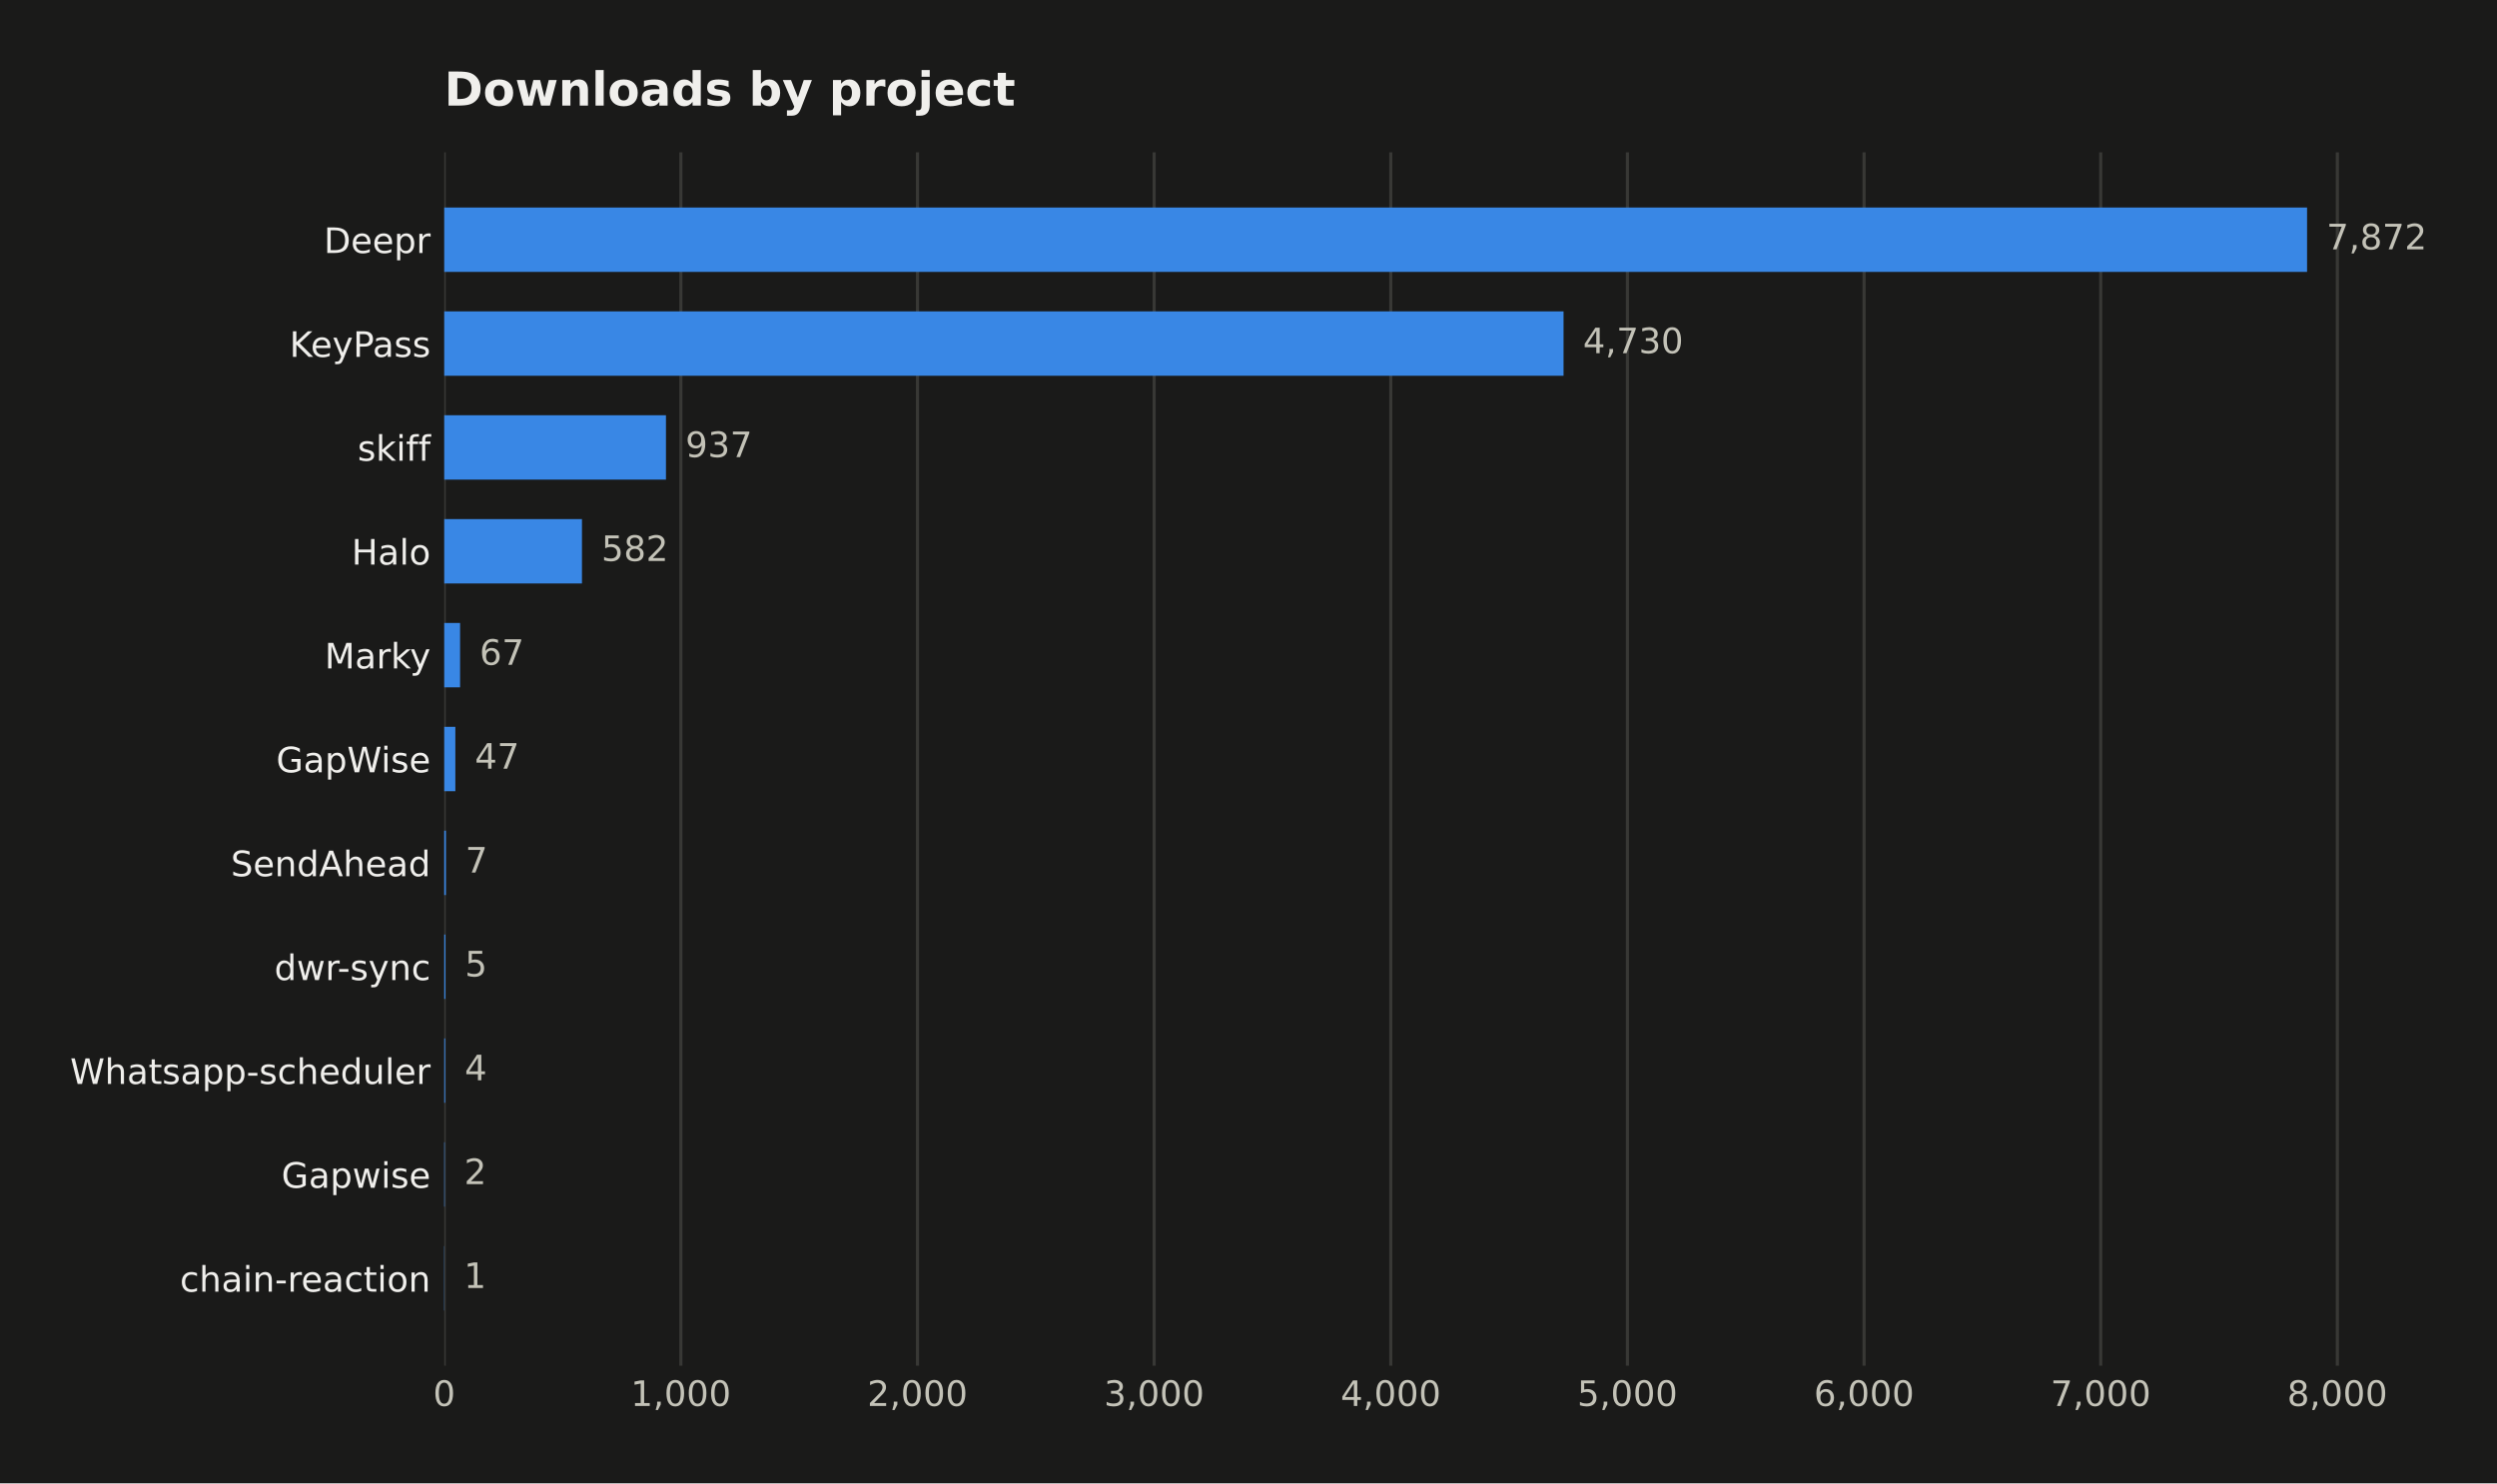
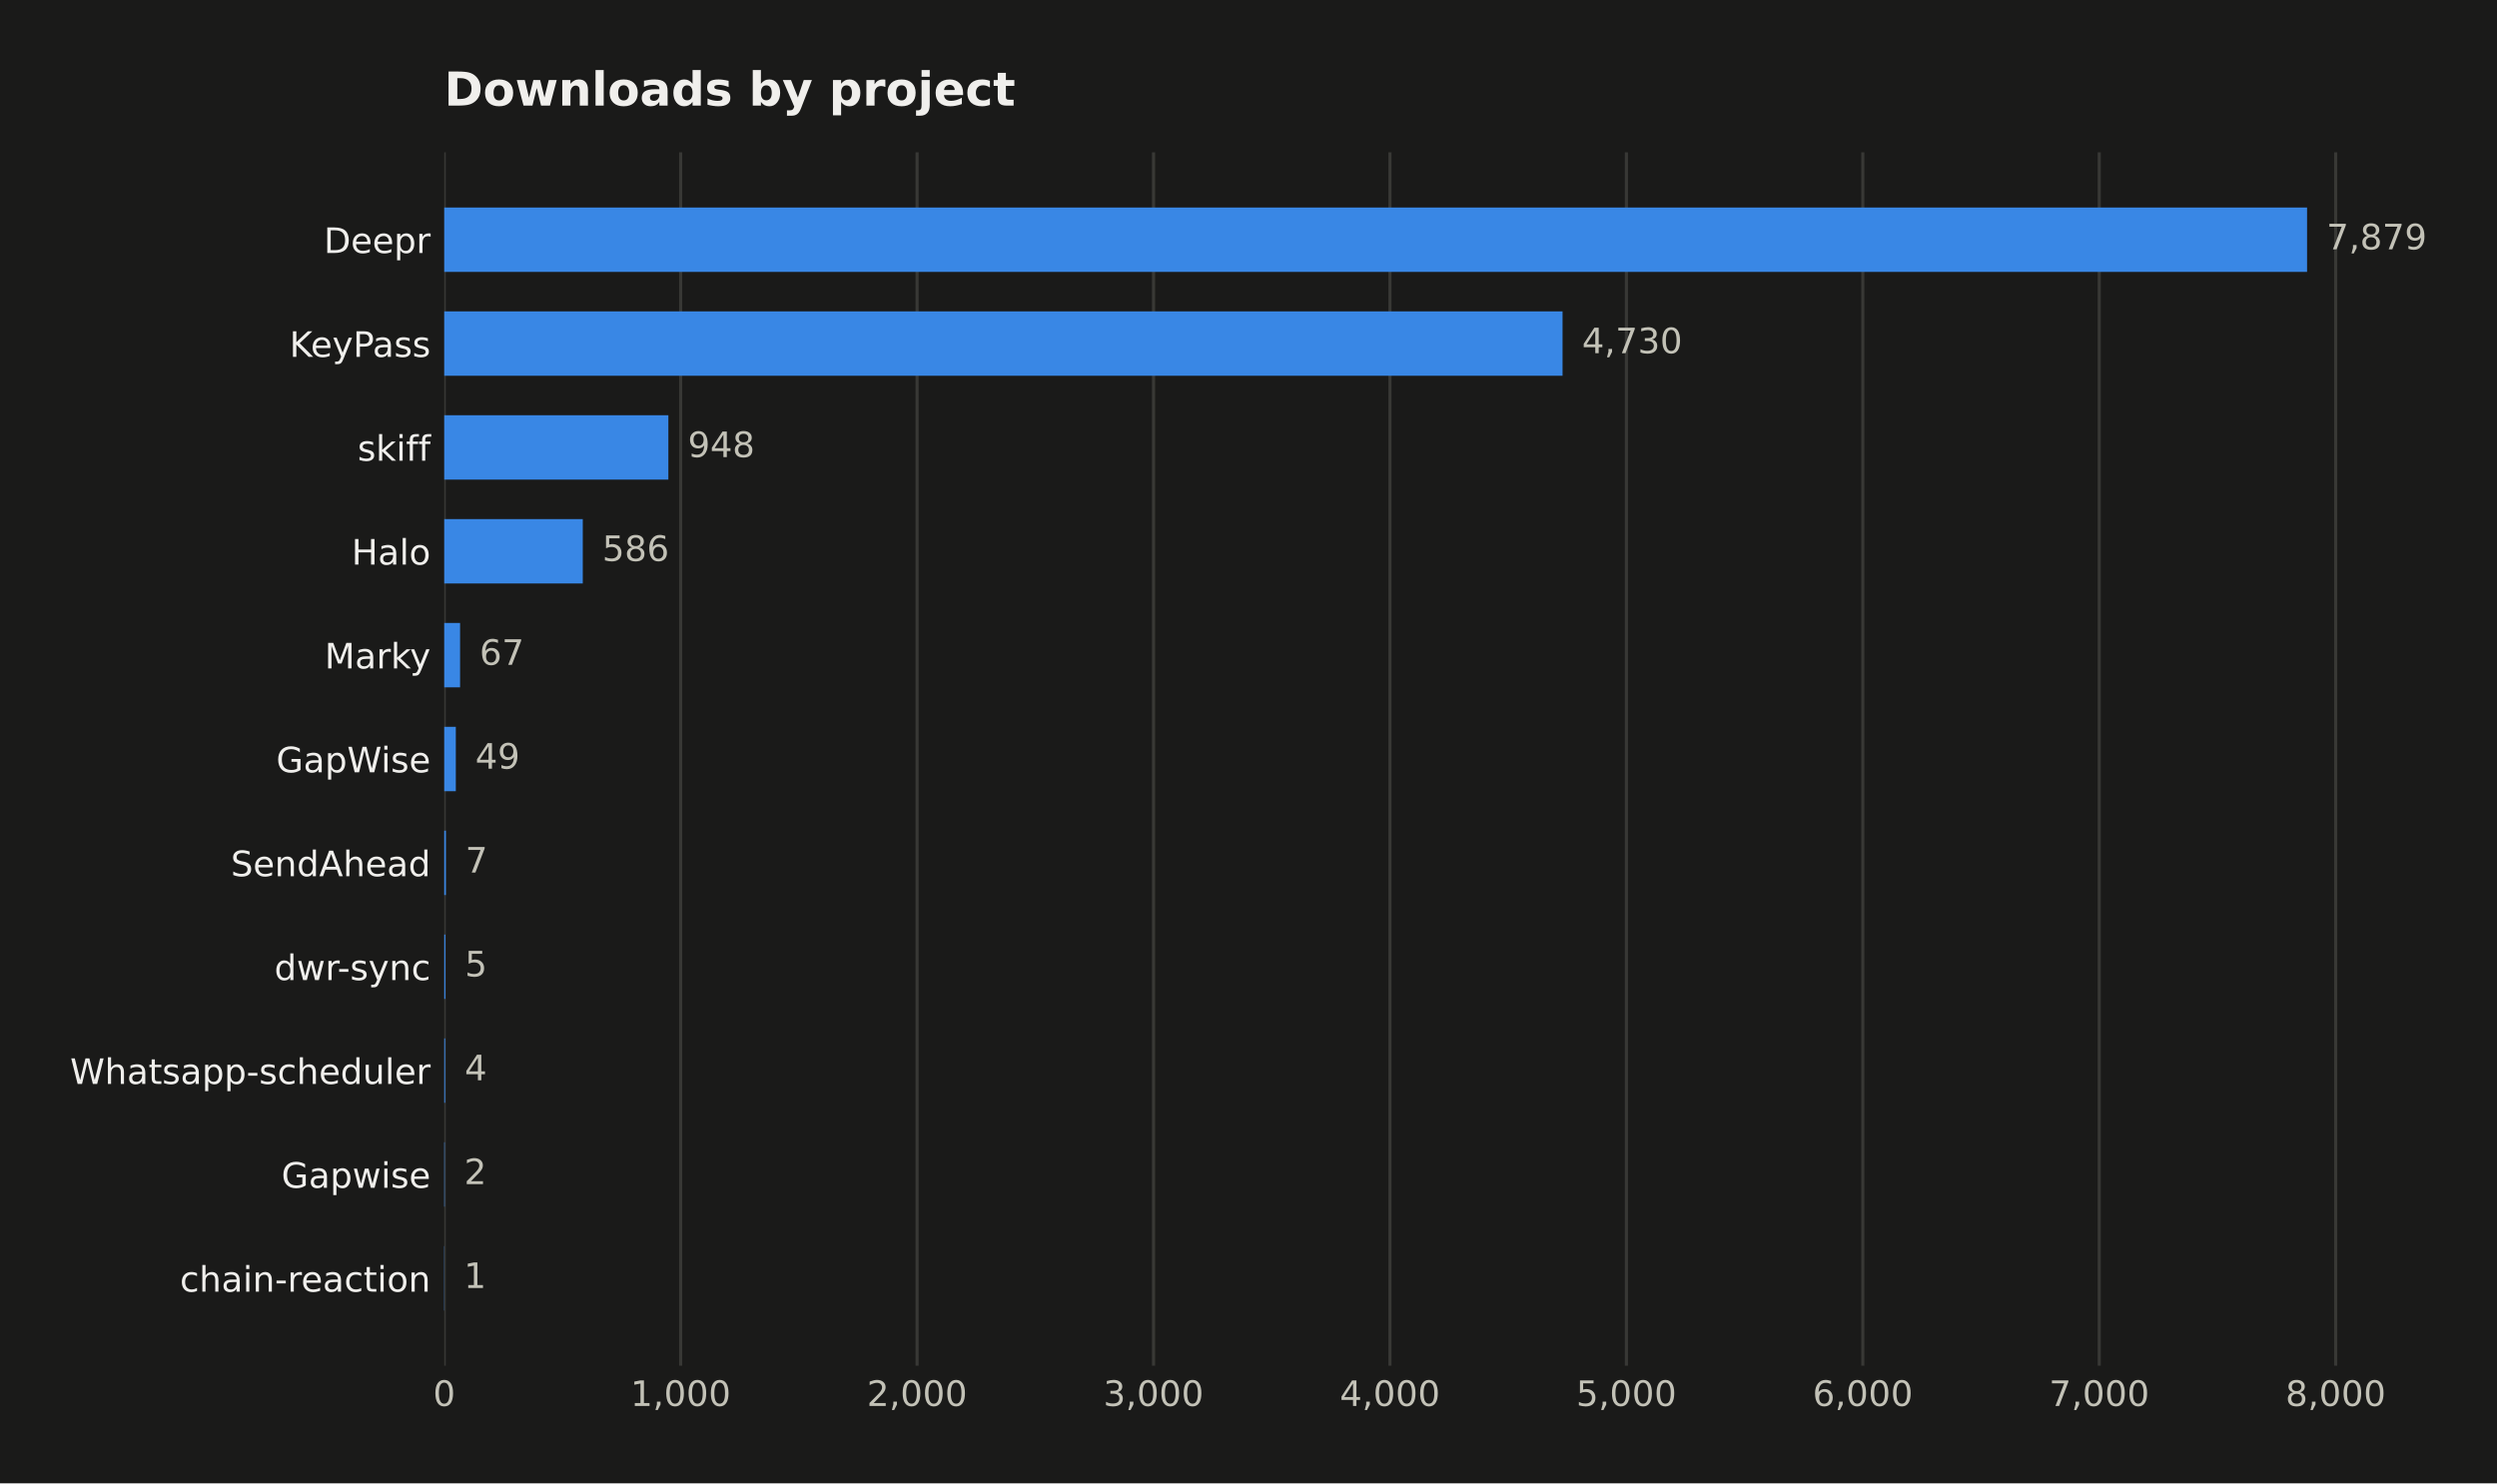
<svg xmlns="http://www.w3.org/2000/svg" width="641.109pt" height="380.901pt" viewBox="0 0 641.109 380.901" version="1.1">
  <defs>
    <style type="text/css">*{stroke-linejoin: round; stroke-linecap: butt}</style>
  </defs>
  <g id="figure_1">
    <g id="patch_1">
      <path d="M 0 380.901  L 641.109 380.901  L 641.109 0  L 0 0  z " style="fill: #1a1a19" />
    </g>
    <g id="axes_1">
      <g id="patch_2">
        <path d="M 114.058 350.691  L 616.258 350.691  L 616.258 39.118  L 114.058 39.118  z " style="fill: #1a1a19" />
      </g>
      <g id="matplotlib.axis_1">
        <g id="xtick_1">
          <g id="line2d_1">
-             <path d="M 114.058 350.691  L 114.058 39.118  " clip-path="url(#p89f9c6638a)" style="fill: none; stroke: #383835; stroke-width: 0.8; stroke-linecap: square" />
+             <path d="M 114.058 350.691  L 114.058 39.118  " clip-path="url(#p52baf5a57e)" style="fill: none; stroke: #383835; stroke-width: 0.8; stroke-linecap: square" />
          </g>
          <g id="line2d_2" />
          <g id="text_1">
            <text style="fill: #c3c2b7; font: 9px 'DejaVu Sans'; text-anchor: middle" x="114.058" y="361.03" transform="rotate(-0 114.058 361.0295)">0</text>
          </g>
        </g>
        <g id="xtick_2">
          <g id="line2d_3">
-             <path d="M 174.816 350.691  L 174.816 39.118  " clip-path="url(#p89f9c6638a)" style="fill: none; stroke: #383835; stroke-width: 0.8; stroke-linecap: square" />
+             <path d="M 174.762 350.691  L 174.762 39.118  " clip-path="url(#p52baf5a57e)" style="fill: none; stroke: #383835; stroke-width: 0.8; stroke-linecap: square" />
          </g>
          <g id="line2d_4" />
          <g id="text_2">
-             <text style="fill: #c3c2b7; font: 9px 'DejaVu Sans'; text-anchor: middle" x="174.816" y="361.03" transform="rotate(-0 174.8158 361.0295)">1,000</text>
+             <text style="fill: #c3c2b7; font: 9px 'DejaVu Sans'; text-anchor: middle" x="174.762" y="361.03" transform="rotate(-0 174.7618 361.0295)">1,000</text>
          </g>
        </g>
        <g id="xtick_3">
          <g id="line2d_5">
-             <path d="M 235.574 350.691  L 235.574 39.118  " clip-path="url(#p89f9c6638a)" style="fill: none; stroke: #383835; stroke-width: 0.8; stroke-linecap: square" />
+             <path d="M 235.466 350.691  L 235.466 39.118  " clip-path="url(#p52baf5a57e)" style="fill: none; stroke: #383835; stroke-width: 0.8; stroke-linecap: square" />
          </g>
          <g id="line2d_6" />
          <g id="text_3">
-             <text style="fill: #c3c2b7; font: 9px 'DejaVu Sans'; text-anchor: middle" x="235.574" y="361.03" transform="rotate(-0 235.5736 361.0295)">2,000</text>
+             <text style="fill: #c3c2b7; font: 9px 'DejaVu Sans'; text-anchor: middle" x="235.466" y="361.03" transform="rotate(-0 235.4657 361.0295)">2,000</text>
          </g>
        </g>
        <g id="xtick_4">
          <g id="line2d_7">
-             <path d="M 296.331 350.691  L 296.331 39.118  " clip-path="url(#p89f9c6638a)" style="fill: none; stroke: #383835; stroke-width: 0.8; stroke-linecap: square" />
+             <path d="M 296.17 350.691  L 296.17 39.118  " clip-path="url(#p52baf5a57e)" style="fill: none; stroke: #383835; stroke-width: 0.8; stroke-linecap: square" />
          </g>
          <g id="line2d_8" />
          <g id="text_4">
-             <text style="fill: #c3c2b7; font: 9px 'DejaVu Sans'; text-anchor: middle" x="296.331" y="361.03" transform="rotate(-0 296.3315 361.0295)">3,000</text>
+             <text style="fill: #c3c2b7; font: 9px 'DejaVu Sans'; text-anchor: middle" x="296.17" y="361.03" transform="rotate(-0 296.1695 361.0295)">3,000</text>
          </g>
        </g>
        <g id="xtick_5">
          <g id="line2d_9">
-             <path d="M 357.089 350.691  L 357.089 39.118  " clip-path="url(#p89f9c6638a)" style="fill: none; stroke: #383835; stroke-width: 0.8; stroke-linecap: square" />
+             <path d="M 356.873 350.691  L 356.873 39.118  " clip-path="url(#p52baf5a57e)" style="fill: none; stroke: #383835; stroke-width: 0.8; stroke-linecap: square" />
          </g>
          <g id="line2d_10" />
          <g id="text_5">
-             <text style="fill: #c3c2b7; font: 9px 'DejaVu Sans'; text-anchor: middle" x="357.089" y="361.03" transform="rotate(-0 357.0893 361.0295)">4,000</text>
+             <text style="fill: #c3c2b7; font: 9px 'DejaVu Sans'; text-anchor: middle" x="356.873" y="361.03" transform="rotate(-0 356.8734 361.0295)">4,000</text>
          </g>
        </g>
        <g id="xtick_6">
          <g id="line2d_11">
-             <path d="M 417.847 350.691  L 417.847 39.118  " clip-path="url(#p89f9c6638a)" style="fill: none; stroke: #383835; stroke-width: 0.8; stroke-linecap: square" />
+             <path d="M 417.577 350.691  L 417.577 39.118  " clip-path="url(#p52baf5a57e)" style="fill: none; stroke: #383835; stroke-width: 0.8; stroke-linecap: square" />
          </g>
          <g id="line2d_12" />
          <g id="text_6">
-             <text style="fill: #c3c2b7; font: 9px 'DejaVu Sans'; text-anchor: middle" x="417.847" y="361.03" transform="rotate(-0 417.8472 361.0295)">5,000</text>
+             <text style="fill: #c3c2b7; font: 9px 'DejaVu Sans'; text-anchor: middle" x="417.577" y="361.03" transform="rotate(-0 417.5773 361.0295)">5,000</text>
          </g>
        </g>
        <g id="xtick_7">
          <g id="line2d_13">
-             <path d="M 478.605 350.691  L 478.605 39.118  " clip-path="url(#p89f9c6638a)" style="fill: none; stroke: #383835; stroke-width: 0.8; stroke-linecap: square" />
+             <path d="M 478.281 350.691  L 478.281 39.118  " clip-path="url(#p52baf5a57e)" style="fill: none; stroke: #383835; stroke-width: 0.8; stroke-linecap: square" />
          </g>
          <g id="line2d_14" />
          <g id="text_7">
-             <text style="fill: #c3c2b7; font: 9px 'DejaVu Sans'; text-anchor: middle" x="478.605" y="361.03" transform="rotate(-0 478.605 361.0295)">6,000</text>
+             <text style="fill: #c3c2b7; font: 9px 'DejaVu Sans'; text-anchor: middle" x="478.281" y="361.03" transform="rotate(-0 478.2811 361.0295)">6,000</text>
          </g>
        </g>
        <g id="xtick_8">
          <g id="line2d_15">
-             <path d="M 539.363 350.691  L 539.363 39.118  " clip-path="url(#p89f9c6638a)" style="fill: none; stroke: #383835; stroke-width: 0.8; stroke-linecap: square" />
+             <path d="M 538.985 350.691  L 538.985 39.118  " clip-path="url(#p52baf5a57e)" style="fill: none; stroke: #383835; stroke-width: 0.8; stroke-linecap: square" />
          </g>
          <g id="line2d_16" />
          <g id="text_8">
-             <text style="fill: #c3c2b7; font: 9px 'DejaVu Sans'; text-anchor: middle" x="539.363" y="361.03" transform="rotate(-0 539.3628 361.0295)">7,000</text>
+             <text style="fill: #c3c2b7; font: 9px 'DejaVu Sans'; text-anchor: middle" x="538.985" y="361.03" transform="rotate(-0 538.985 361.0295)">7,000</text>
          </g>
        </g>
        <g id="xtick_9">
          <g id="line2d_17">
-             <path d="M 600.121 350.691  L 600.121 39.118  " clip-path="url(#p89f9c6638a)" style="fill: none; stroke: #383835; stroke-width: 0.8; stroke-linecap: square" />
+             <path d="M 599.689 350.691  L 599.689 39.118  " clip-path="url(#p52baf5a57e)" style="fill: none; stroke: #383835; stroke-width: 0.8; stroke-linecap: square" />
          </g>
          <g id="line2d_18" />
          <g id="text_9">
-             <text style="fill: #c3c2b7; font: 9px 'DejaVu Sans'; text-anchor: middle" x="600.121" y="361.03" transform="rotate(-0 600.1207 361.0295)">8,000</text>
+             <text style="fill: #c3c2b7; font: 9px 'DejaVu Sans'; text-anchor: middle" x="599.689" y="361.03" transform="rotate(-0 599.6889 361.0295)">8,000</text>
          </g>
        </g>
      </g>
      <g id="matplotlib.axis_2">
        <g id="ytick_1">
          <g id="line2d_19" />
          <g id="text_10">
            <text style="fill: #f0efec; font: 9px 'DejaVu Sans'; text-anchor: end" x="110.558" y="64.968" transform="rotate(-0 110.558 64.96789)">Deepr</text>
          </g>
        </g>
        <g id="ytick_2">
          <g id="line2d_20" />
          <g id="text_11">
            <text style="fill: #f0efec; font: 9px 'DejaVu Sans'; text-anchor: end" x="110.558" y="91.639" transform="rotate(-0 110.558 91.63908)">KeyPass</text>
          </g>
        </g>
        <g id="ytick_3">
          <g id="line2d_21" />
          <g id="text_12">
            <text style="fill: #f0efec; font: 9px 'DejaVu Sans'; text-anchor: end" x="110.558" y="118.31" transform="rotate(-0 110.558 118.3103)">skiff</text>
          </g>
        </g>
        <g id="ytick_4">
          <g id="line2d_22" />
          <g id="text_13">
            <text style="fill: #f0efec; font: 9px 'DejaVu Sans'; text-anchor: end" x="110.558" y="144.981" transform="rotate(-0 110.558 144.9814)">Halo</text>
          </g>
        </g>
        <g id="ytick_5">
          <g id="line2d_23" />
          <g id="text_14">
            <text style="fill: #f0efec; font: 9px 'DejaVu Sans'; text-anchor: end" x="110.558" y="171.653" transform="rotate(-0 110.558 171.6526)">Marky</text>
          </g>
        </g>
        <g id="ytick_6">
          <g id="line2d_24" />
          <g id="text_15">
            <text style="fill: #f0efec; font: 9px 'DejaVu Sans'; text-anchor: end" x="110.558" y="198.324" transform="rotate(-0 110.558 198.3238)">GapWise</text>
          </g>
        </g>
        <g id="ytick_7">
          <g id="line2d_25" />
          <g id="text_16">
            <text style="fill: #f0efec; font: 9px 'DejaVu Sans'; text-anchor: end" x="110.558" y="224.995" transform="rotate(-0 110.558 224.995)">SendAhead</text>
          </g>
        </g>
        <g id="ytick_8">
          <g id="line2d_26" />
          <g id="text_17">
            <text style="fill: #f0efec; font: 9px 'DejaVu Sans'; text-anchor: end" x="110.558" y="251.666" transform="rotate(-0 110.558 251.6662)">dwr-sync</text>
          </g>
        </g>
        <g id="ytick_9">
          <g id="line2d_27" />
          <g id="text_18">
            <text style="fill: #f0efec; font: 9px 'DejaVu Sans'; text-anchor: end" x="110.558" y="278.337" transform="rotate(-0 110.558 278.3374)">Whatsapp-scheduler</text>
          </g>
        </g>
        <g id="ytick_10">
          <g id="line2d_28" />
          <g id="text_19">
            <text style="fill: #f0efec; font: 9px 'DejaVu Sans'; text-anchor: end" x="110.558" y="305.009" transform="rotate(-0 110.558 305.0086)">Gapwise</text>
          </g>
        </g>
        <g id="ytick_11">
          <g id="line2d_29" />
          <g id="text_20">
            <text style="fill: #f0efec; font: 9px 'DejaVu Sans'; text-anchor: end" x="110.558" y="331.68" transform="rotate(-0 110.558 331.6798)">chain-reaction</text>
          </g>
        </g>
      </g>
      <g id="patch_3">
-         <path d="M 114.058 69.817  L 592.344 69.817  L 592.344 53.281  L 114.058 53.281  z " clip-path="url(#p89f9c6638a)" style="fill: #3987e5" />
+         <path d="M 114.058 69.817  L 592.344 69.817  L 592.344 53.281  L 114.058 53.281  z " clip-path="url(#p52baf5a57e)" style="fill: #3987e5" />
      </g>
      <g id="patch_4">
-         <path d="M 114.058 96.488  L 401.443 96.488  L 401.443 79.952  L 114.058 79.952  z " clip-path="url(#p89f9c6638a)" style="fill: #3987e5" />
+         <path d="M 114.058 96.488  L 401.187 96.488  L 401.187 79.952  L 114.058 79.952  z " clip-path="url(#p52baf5a57e)" style="fill: #3987e5" />
      </g>
      <g id="patch_5">
-         <path d="M 114.058 123.159  L 170.988 123.159  L 170.988 106.623  L 114.058 106.623  z " clip-path="url(#p89f9c6638a)" style="fill: #3987e5" />
+         <path d="M 114.058 123.159  L 171.605 123.159  L 171.605 106.623  L 114.058 106.623  z " clip-path="url(#p52baf5a57e)" style="fill: #3987e5" />
      </g>
      <g id="patch_6">
-         <path d="M 114.058 149.83  L 149.419 149.83  L 149.419 133.294  L 114.058 133.294  z " clip-path="url(#p89f9c6638a)" style="fill: #3987e5" />
+         <path d="M 114.058 149.83  L 149.63 149.83  L 149.63 133.294  L 114.058 133.294  z " clip-path="url(#p52baf5a57e)" style="fill: #3987e5" />
      </g>
      <g id="patch_7">
-         <path d="M 114.058 176.501  L 118.129 176.501  L 118.129 159.965  L 114.058 159.965  z " clip-path="url(#p89f9c6638a)" style="fill: #3987e5" />
+         <path d="M 114.058 176.501  L 118.125 176.501  L 118.125 159.965  L 114.058 159.965  z " clip-path="url(#p52baf5a57e)" style="fill: #3987e5" />
      </g>
      <g id="patch_8">
-         <path d="M 114.058 203.173  L 116.914 203.173  L 116.914 186.636  L 114.058 186.636  z " clip-path="url(#p89f9c6638a)" style="fill: #3987e5" />
+         <path d="M 114.058 203.173  L 117.032 203.173  L 117.032 186.636  L 114.058 186.636  z " clip-path="url(#p52baf5a57e)" style="fill: #3987e5" />
      </g>
      <g id="patch_9">
-         <path d="M 114.058 229.844  L 114.483 229.844  L 114.483 213.308  L 114.058 213.308  z " clip-path="url(#p89f9c6638a)" style="fill: #3987e5" />
+         <path d="M 114.058 229.844  L 114.483 229.844  L 114.483 213.308  L 114.058 213.308  z " clip-path="url(#p52baf5a57e)" style="fill: #3987e5" />
      </g>
      <g id="patch_10">
-         <path d="M 114.058 256.515  L 114.362 256.515  L 114.362 239.979  L 114.058 239.979  z " clip-path="url(#p89f9c6638a)" style="fill: #3987e5" />
+         <path d="M 114.058 256.515  L 114.361 256.515  L 114.361 239.979  L 114.058 239.979  z " clip-path="url(#p52baf5a57e)" style="fill: #3987e5" />
      </g>
      <g id="patch_11">
-         <path d="M 114.058 283.186  L 114.301 283.186  L 114.301 266.65  L 114.058 266.65  z " clip-path="url(#p89f9c6638a)" style="fill: #3987e5" />
+         <path d="M 114.058 283.186  L 114.301 283.186  L 114.301 266.65  L 114.058 266.65  z " clip-path="url(#p52baf5a57e)" style="fill: #3987e5" />
      </g>
      <g id="patch_12">
-         <path d="M 114.058 309.857  L 114.179 309.857  L 114.179 293.321  L 114.058 293.321  z " clip-path="url(#p89f9c6638a)" style="fill: #3987e5" />
+         <path d="M 114.058 309.857  L 114.179 309.857  L 114.179 293.321  L 114.058 293.321  z " clip-path="url(#p52baf5a57e)" style="fill: #3987e5" />
      </g>
      <g id="patch_13">
-         <path d="M 114.058 336.529  L 114.119 336.529  L 114.119 319.992  L 114.058 319.992  z " clip-path="url(#p89f9c6638a)" style="fill: #3987e5" />
+         <path d="M 114.058 336.529  L 114.119 336.529  L 114.119 319.992  L 114.058 319.992  z " clip-path="url(#p52baf5a57e)" style="fill: #3987e5" />
      </g>
      <g id="text_21">
-         <text style="fill: #c3c2b7; font: 9px 'DejaVu Sans'; text-anchor: start" x="597.344" y="64.032" transform="rotate(-0 597.3437 64.03203)">7,872</text>
+         <text style="fill: #c3c2b7; font: 9px 'DejaVu Sans'; text-anchor: start" x="597.344" y="64.032" transform="rotate(-0 597.3437 64.03203)">7,879</text>
      </g>
      <g id="text_22">
-         <text style="fill: #c3c2b7; font: 9px 'DejaVu Sans'; text-anchor: start" x="406.443" y="90.703" transform="rotate(-0 406.4426 90.70322)">4,730</text>
+         <text style="fill: #c3c2b7; font: 9px 'DejaVu Sans'; text-anchor: start" x="406.187" y="90.703" transform="rotate(-0 406.1872 90.70322)">4,730</text>
      </g>
      <g id="text_23">
-         <text style="fill: #c3c2b7; font: 9px 'DejaVu Sans'; text-anchor: start" x="175.988" y="117.374" transform="rotate(-0 175.9881 117.3744)">937</text>
+         <text style="fill: #c3c2b7; font: 9px 'DejaVu Sans'; text-anchor: start" x="176.605" y="117.374" transform="rotate(-0 176.6052 117.3744)">948</text>
      </g>
      <g id="text_24">
-         <text style="fill: #c3c2b7; font: 9px 'DejaVu Sans'; text-anchor: start" x="154.419" y="144.046" transform="rotate(-0 154.419 144.0456)">582</text>
+         <text style="fill: #c3c2b7; font: 9px 'DejaVu Sans'; text-anchor: start" x="154.63" y="144.046" transform="rotate(-0 154.6304 144.0456)">586</text>
      </g>
      <g id="text_25">
-         <text style="fill: #c3c2b7; font: 9px 'DejaVu Sans'; text-anchor: start" x="123.129" y="170.717" transform="rotate(-0 123.1287 170.7168)">67</text>
+         <text style="fill: #c3c2b7; font: 9px 'DejaVu Sans'; text-anchor: start" x="123.125" y="170.717" transform="rotate(-0 123.1251 170.7168)">67</text>
      </g>
      <g id="text_26">
-         <text style="fill: #c3c2b7; font: 9px 'DejaVu Sans'; text-anchor: start" x="121.914" y="197.388" transform="rotate(-0 121.9136 197.388)">47</text>
+         <text style="fill: #c3c2b7; font: 9px 'DejaVu Sans'; text-anchor: start" x="122.032" y="197.388" transform="rotate(-0 122.0325 197.388)">49</text>
      </g>
      <g id="text_27">
-         <text style="fill: #c3c2b7; font: 9px 'DejaVu Sans'; text-anchor: start" x="119.483" y="224.059" transform="rotate(-0 119.4833 224.0591)">7</text>
+         <text style="fill: #c3c2b7; font: 9px 'DejaVu Sans'; text-anchor: start" x="119.483" y="224.059" transform="rotate(-0 119.4829 224.0591)">7</text>
      </g>
      <g id="text_28">
-         <text style="fill: #c3c2b7; font: 9px 'DejaVu Sans'; text-anchor: start" x="119.362" y="250.73" transform="rotate(-0 119.3618 250.7303)">5</text>
+         <text style="fill: #c3c2b7; font: 9px 'DejaVu Sans'; text-anchor: start" x="119.361" y="250.73" transform="rotate(-0 119.3615 250.7303)">5</text>
      </g>
      <g id="text_29">
-         <text style="fill: #c3c2b7; font: 9px 'DejaVu Sans'; text-anchor: start" x="119.301" y="277.402" transform="rotate(-0 119.301 277.4015)">4</text>
+         <text style="fill: #c3c2b7; font: 9px 'DejaVu Sans'; text-anchor: start" x="119.301" y="277.402" transform="rotate(-0 119.3008 277.4015)">4</text>
      </g>
      <g id="text_30">
-         <text style="fill: #c3c2b7; font: 9px 'DejaVu Sans'; text-anchor: start" x="119.179" y="304.073" transform="rotate(-0 119.1795 304.0727)">2</text>
+         <text style="fill: #c3c2b7; font: 9px 'DejaVu Sans'; text-anchor: start" x="119.179" y="304.073" transform="rotate(-0 119.1794 304.0727)">2</text>
      </g>
      <g id="text_31">
        <text style="fill: #c3c2b7; font: 9px 'DejaVu Sans'; text-anchor: start" x="119.119" y="330.744" transform="rotate(-0 119.1187 330.7439)">1</text>
      </g>
      <g id="text_32">
        <text style="fill: #f0efec; font: 700 12px 'DejaVu Sans'; text-anchor: start" x="114.058" y="27.118" transform="rotate(-0 114.058 27.11812)">Downloads by project</text>
      </g>
    </g>
  </g>
  <defs>
-     <clipPath id="p89f9c6638a">
+     <clipPath id="p52baf5a57e">
      <rect x="114.058" y="39.118" width="502.2" height="311.573" />
    </clipPath>
  </defs>
</svg>
